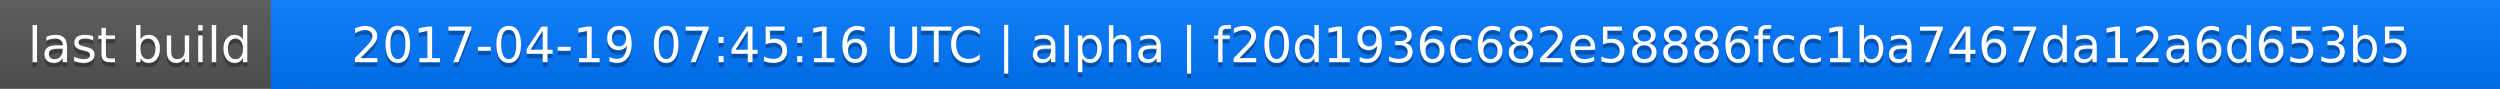
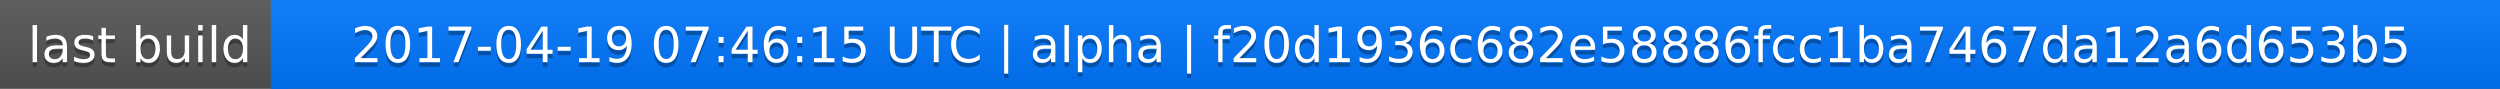
<svg xmlns="http://www.w3.org/2000/svg" width="563" height="20">
  <linearGradient id="a" x2="0" y2="100%">
    <stop offset="0" stop-color="#bbb" stop-opacity=".1" />
    <stop offset="1" stop-opacity=".1" />
  </linearGradient>
  <rect rx="0" width="563" height="20" fill="#555" />
  <rect rx="0" x="61" width="502" height="20" fill="#07f" />
  <path fill="#07f" d="M61 0h4v20h-4z" />
  <rect rx="0" width="563" height="20" fill="url(#a)" />
  <g fill="#fff" text-anchor="middle" font-family="DejaVu Sans,Verdana,Geneva,sans-serif" font-size="11">
    <text x="31.5" y="15" fill="#010101" fill-opacity=".3">last build</text>
    <text x="31.5" y="14">last build</text>
-     <text x="311" y="15" fill="#010101" fill-opacity=".3">2017-04-19 07:45:16 UTC | alpha | f20d1936c682e58886fcc1ba7467da12a6d653b5</text>
-     <text x="311" y="14">2017-04-19 07:45:16 UTC | alpha | f20d1936c682e58886fcc1ba7467da12a6d653b5</text>
+     <text x="311" y="15" fill="#010101" fill-opacity=".3">2017-04-19 07:46:15 UTC | alpha | f20d1936c682e58886fcc1ba7467da12a6d653b5</text>
+     <text x="311" y="14">2017-04-19 07:46:15 UTC | alpha | f20d1936c682e58886fcc1ba7467da12a6d653b5</text>
  </g>
</svg>
